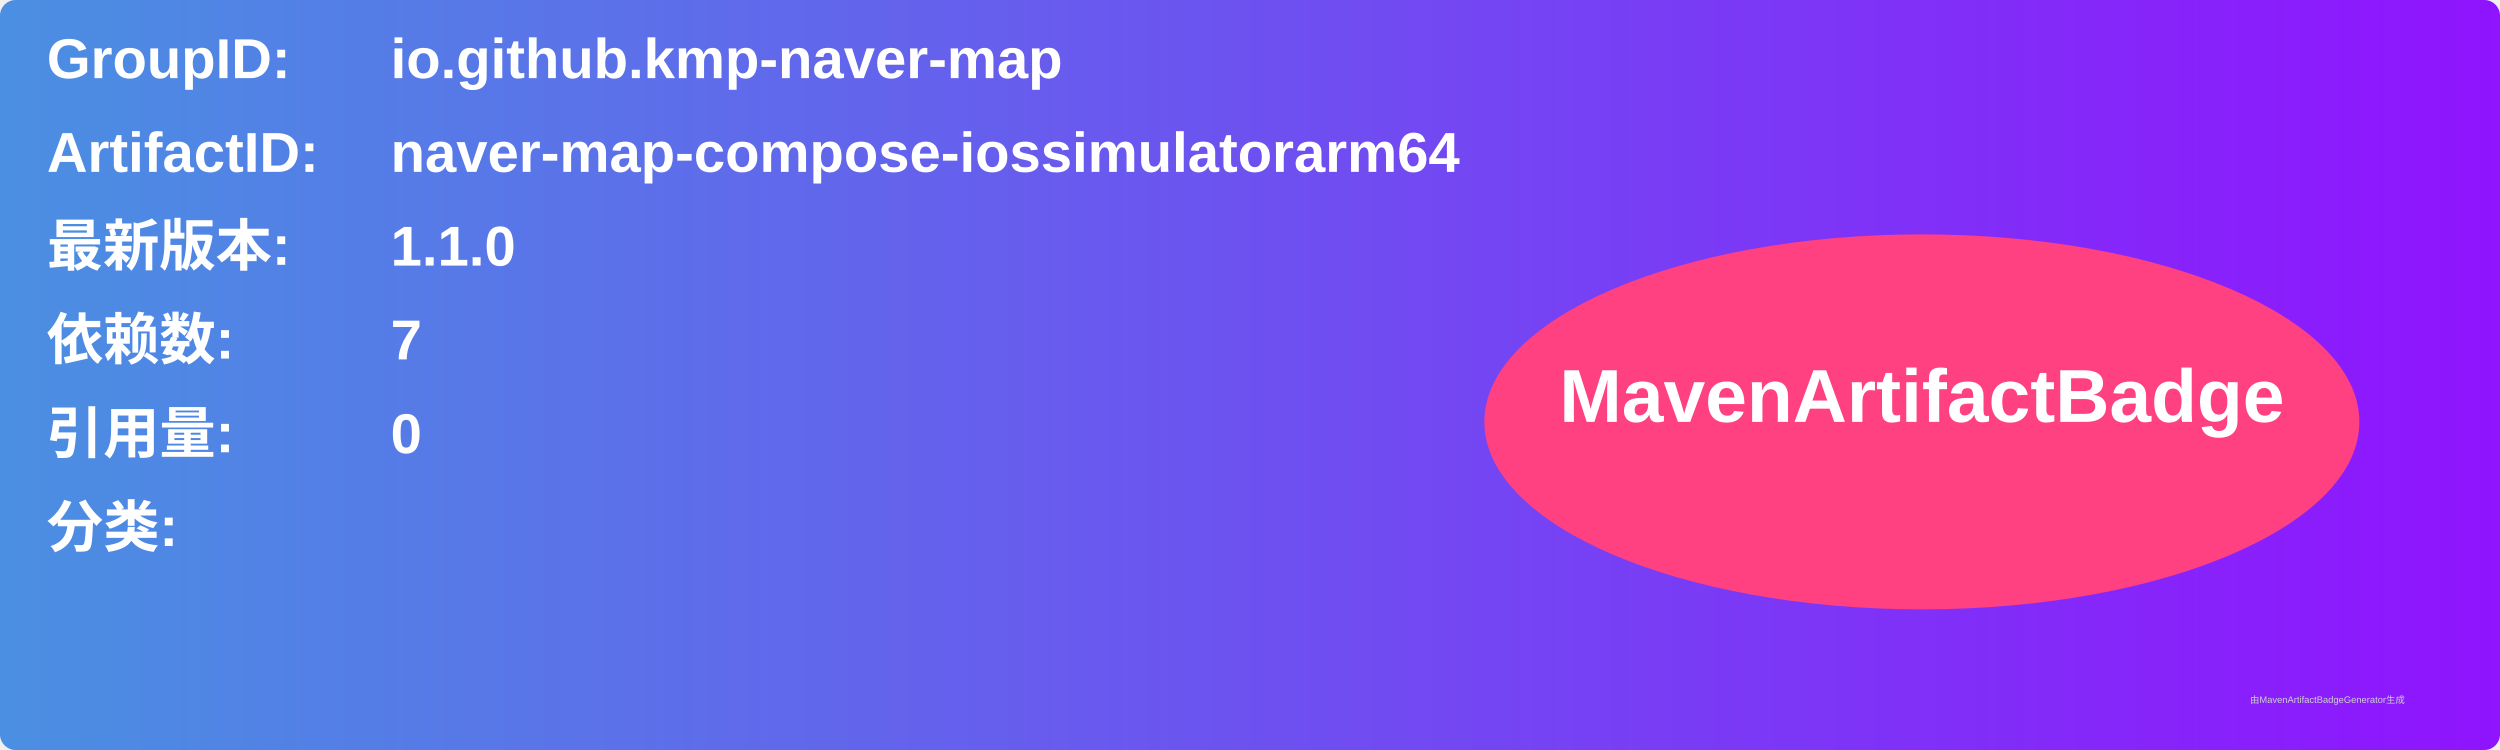
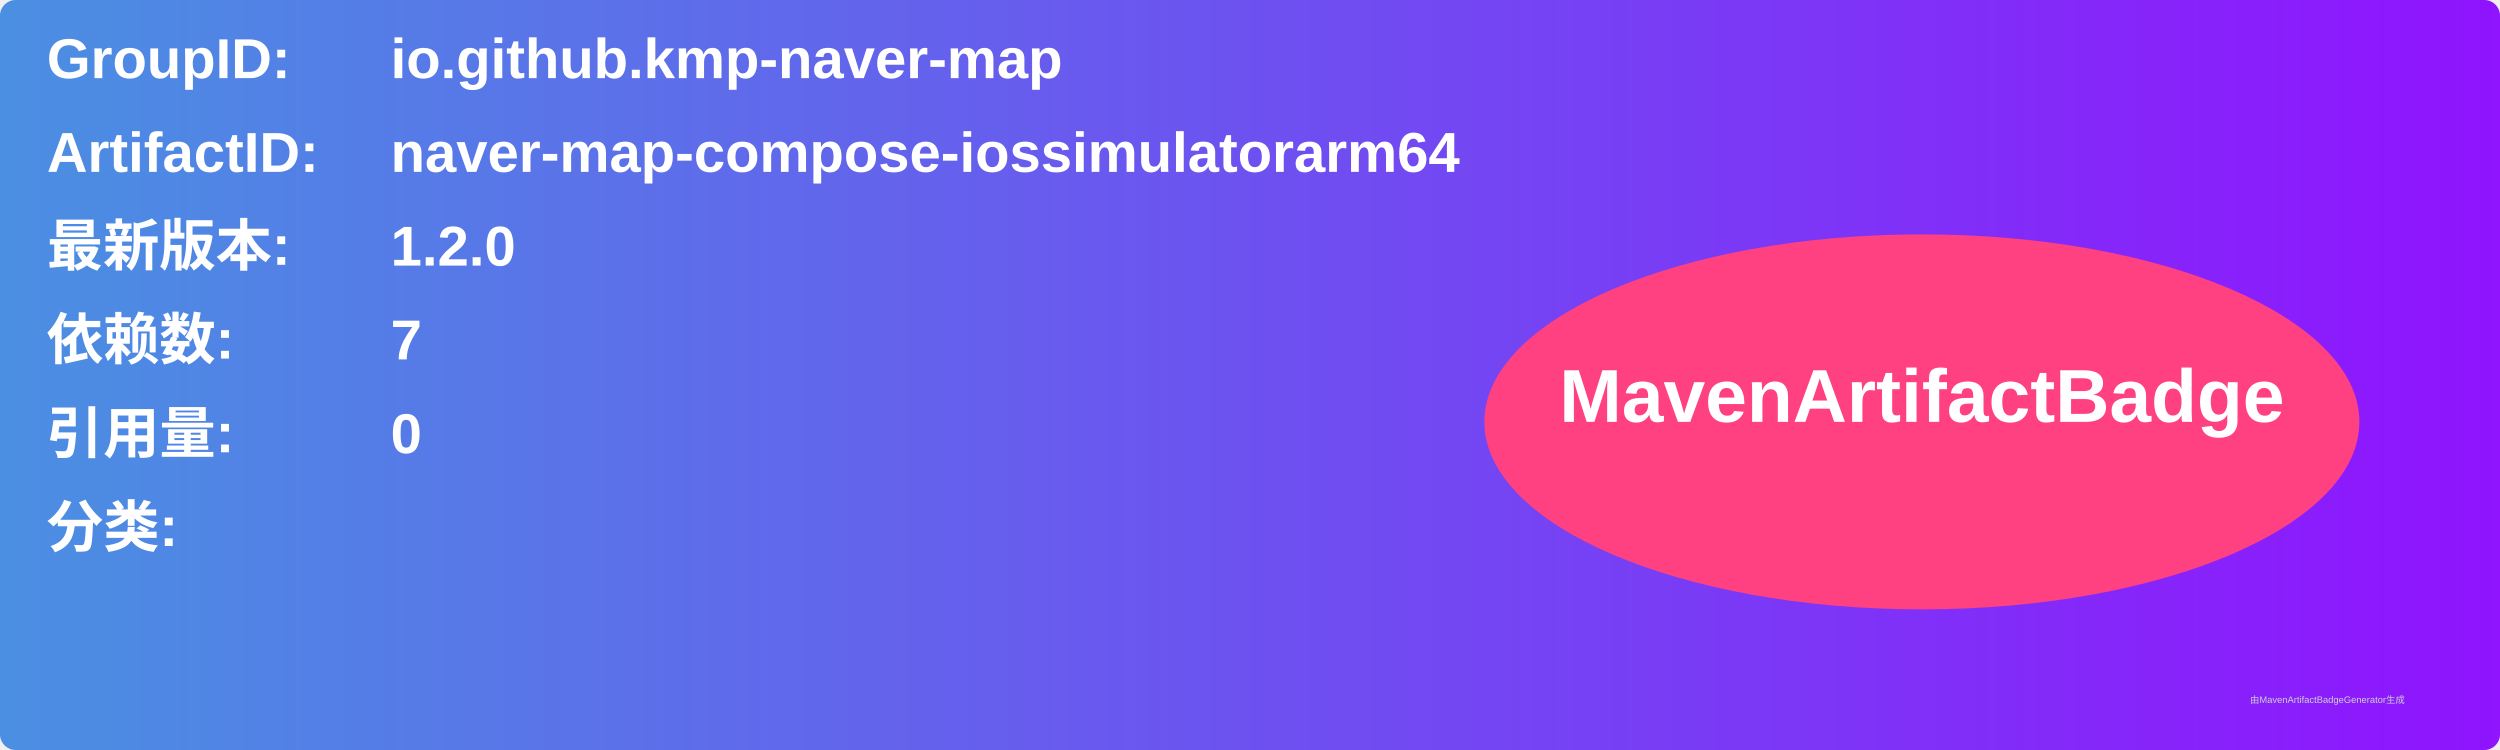
<svg xmlns="http://www.w3.org/2000/svg" width="800" height="240" viewBox="0 0 800 240">
  <linearGradient id="grad" x1="0%" y1="0%" x2="100%" y2="0%">
    <stop offset="0%" stop-color="#4a90e2" />
    <stop offset="100%" stop-color="#9013fe" />
  </linearGradient>
  <rect width="100%" height="100%" rx="5" ry="5" fill="url(#grad)" />
  <g transform="translate(15, 15)">
    <text x="0" y="10" font-family="Arial" font-size="18" fill="white" font-weight="bold" width="260">GroupID:</text>
    <text x="110" y="10" font-family="Arial" font-size="18" fill="white" font-weight="bold" width="460">io.github.kmp-naver-map</text>
    <text x="0" y="40" font-family="Arial" font-size="18" fill="white" font-weight="bold" width="260">ArtifactID:</text>
    <text x="110" y="40" font-family="Arial" font-size="18" fill="white" font-weight="bold" width="460">naver-map-compose-iossimulatorarm64</text>
    <text x="0" y="70" font-family="Arial" font-size="18" fill="white" font-weight="bold">最新版本:</text>
    <text x="110" y="70" font-family="Arial" font-size="18" fill="white" font-weight="bold">
-       <tspan font-weight="bold">1.1.0</tspan>
+       <tspan font-weight="bold">1.2.0</tspan>
    </text>
    <text x="0" y="100" font-family="Arial" font-size="18" fill="white" font-weight="bold">依赖数: </text>
    <text x="110" y="100" font-family="Arial" font-size="18" fill="white">
      <tspan font-weight="bold">7</tspan>
    </text>
    <text x="0" y="130" font-family="Arial" font-size="18" fill="white" font-weight="bold">引用量: </text>
    <text x="110" y="130" font-family="Arial" font-size="18" fill="white">
      <tspan font-weight="bold">0</tspan>
    </text>
    <text x="0" y="160" font-family="Arial" font-size="18" fill="white" font-weight="bold">分类:</text>
    <text x="10" y="190" font-family="Arial" font-size="10" fill="white">
      <tspan font-weight="bold" />
    </text>
    <ellipse cx="600" cy="120" rx="140" ry="60" fill="#ff4081" />
    <text x="600" y="120" text-anchor="middle" font-family="Arial" font-size="24" fill="white" font-weight="bold">MavenArtifactBadge</text>
  </g>
  <text x="720" y="225" font-family="Arial" font-size="3" fill="#d0d0d0">由MavenArtifactBadgeGenerator生成</text>
</svg>
